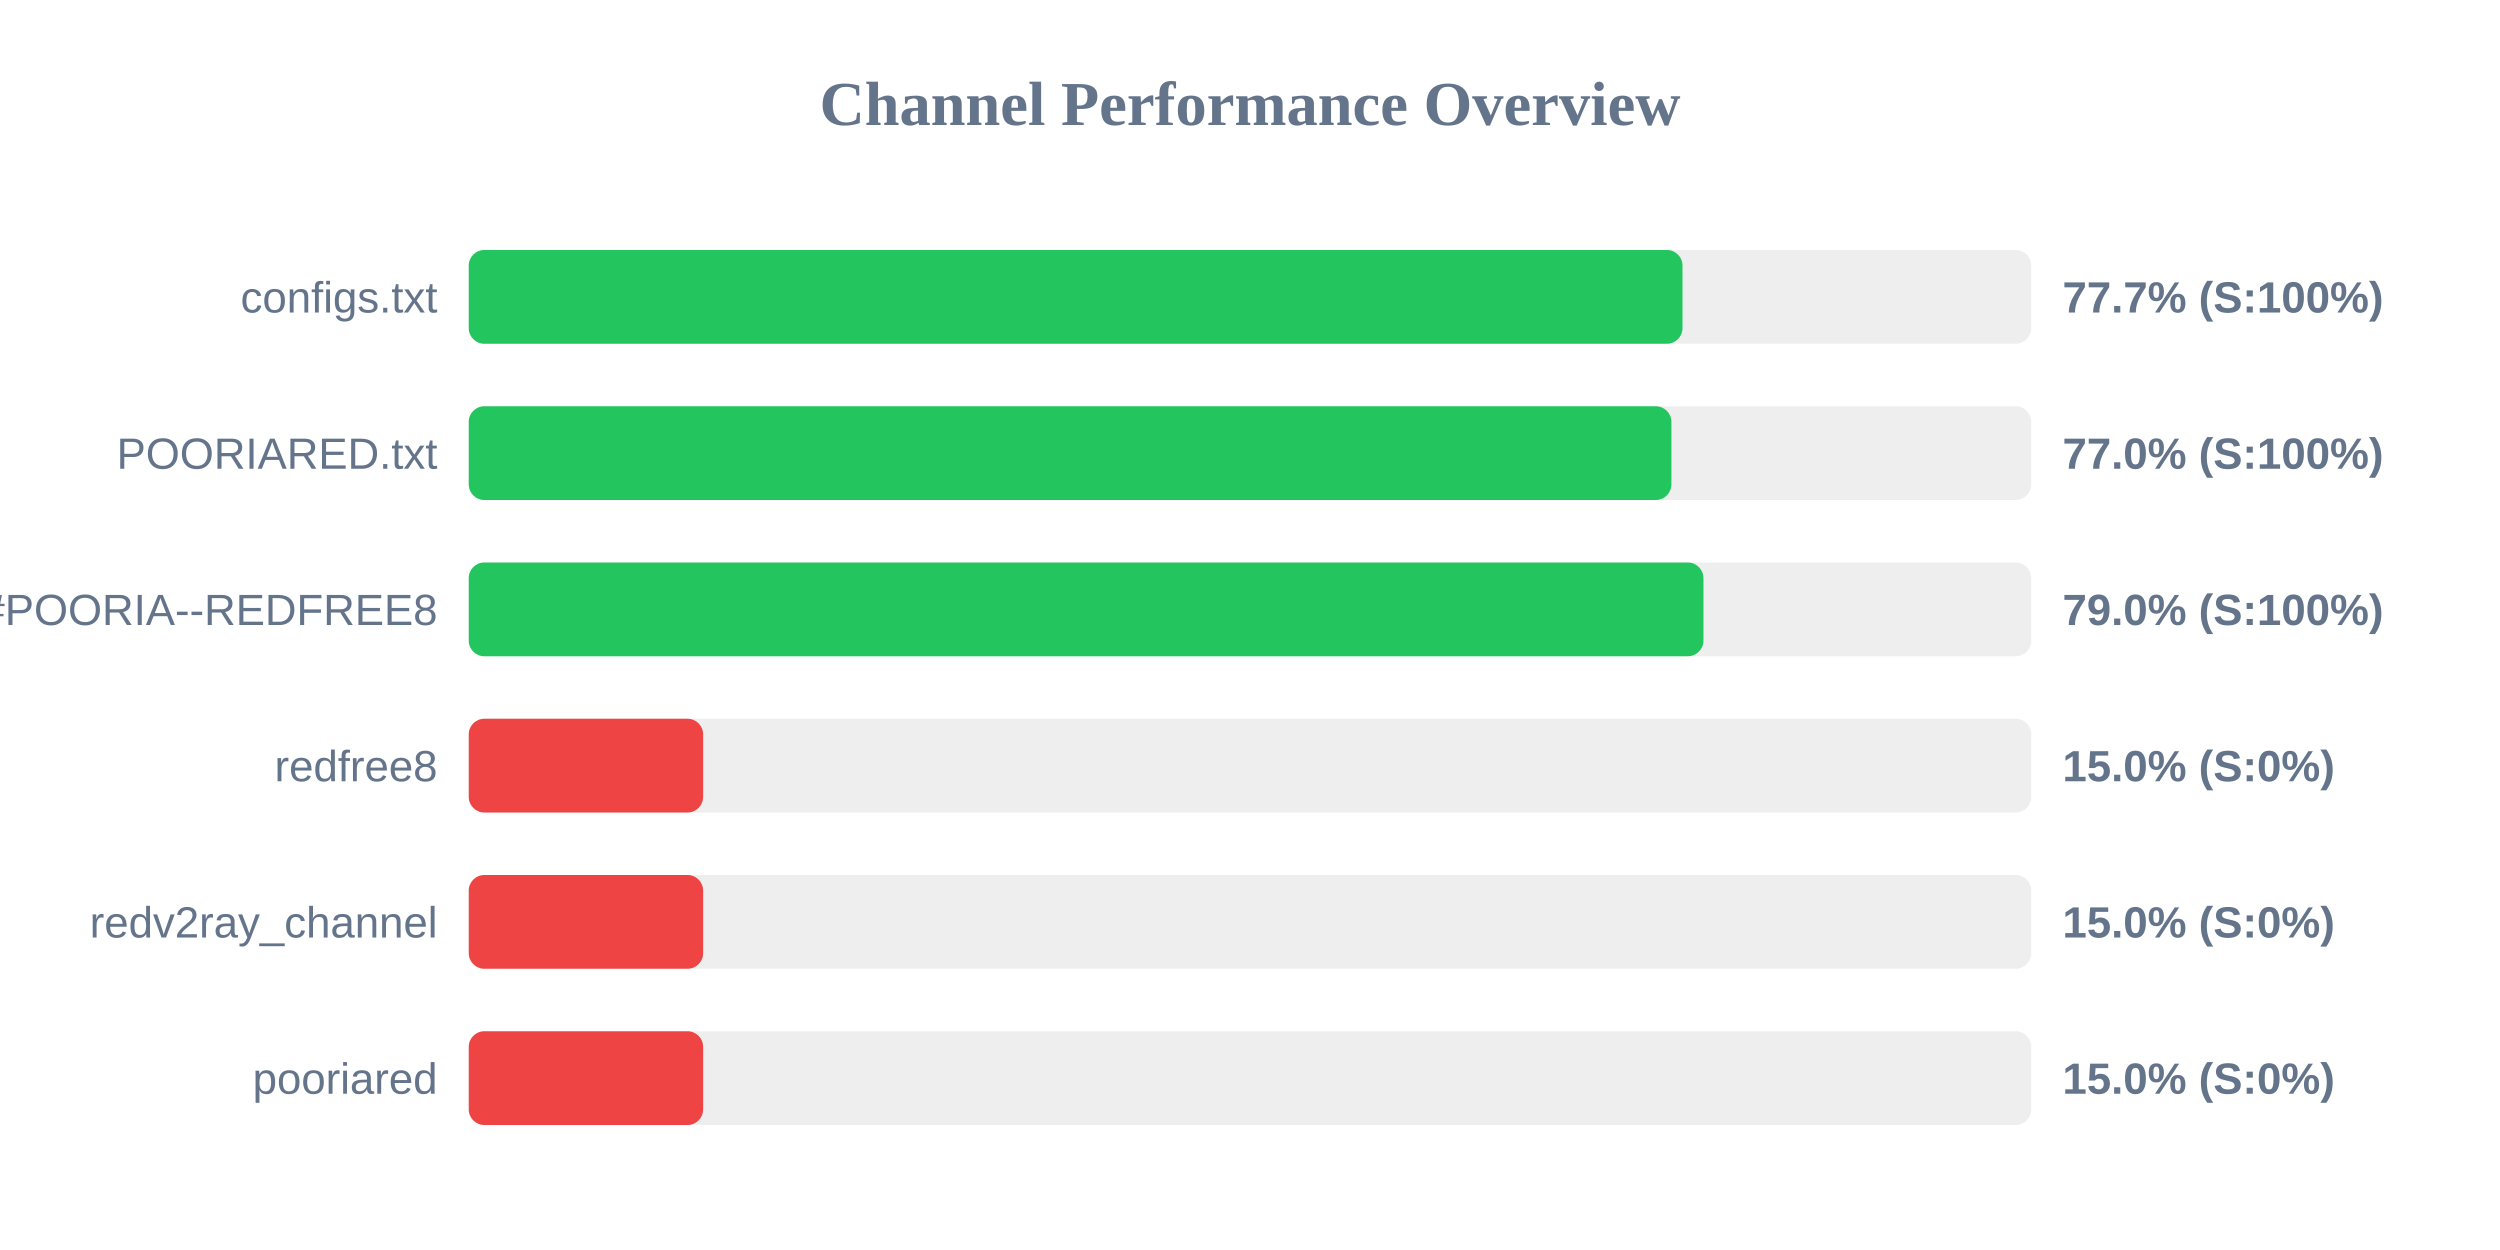
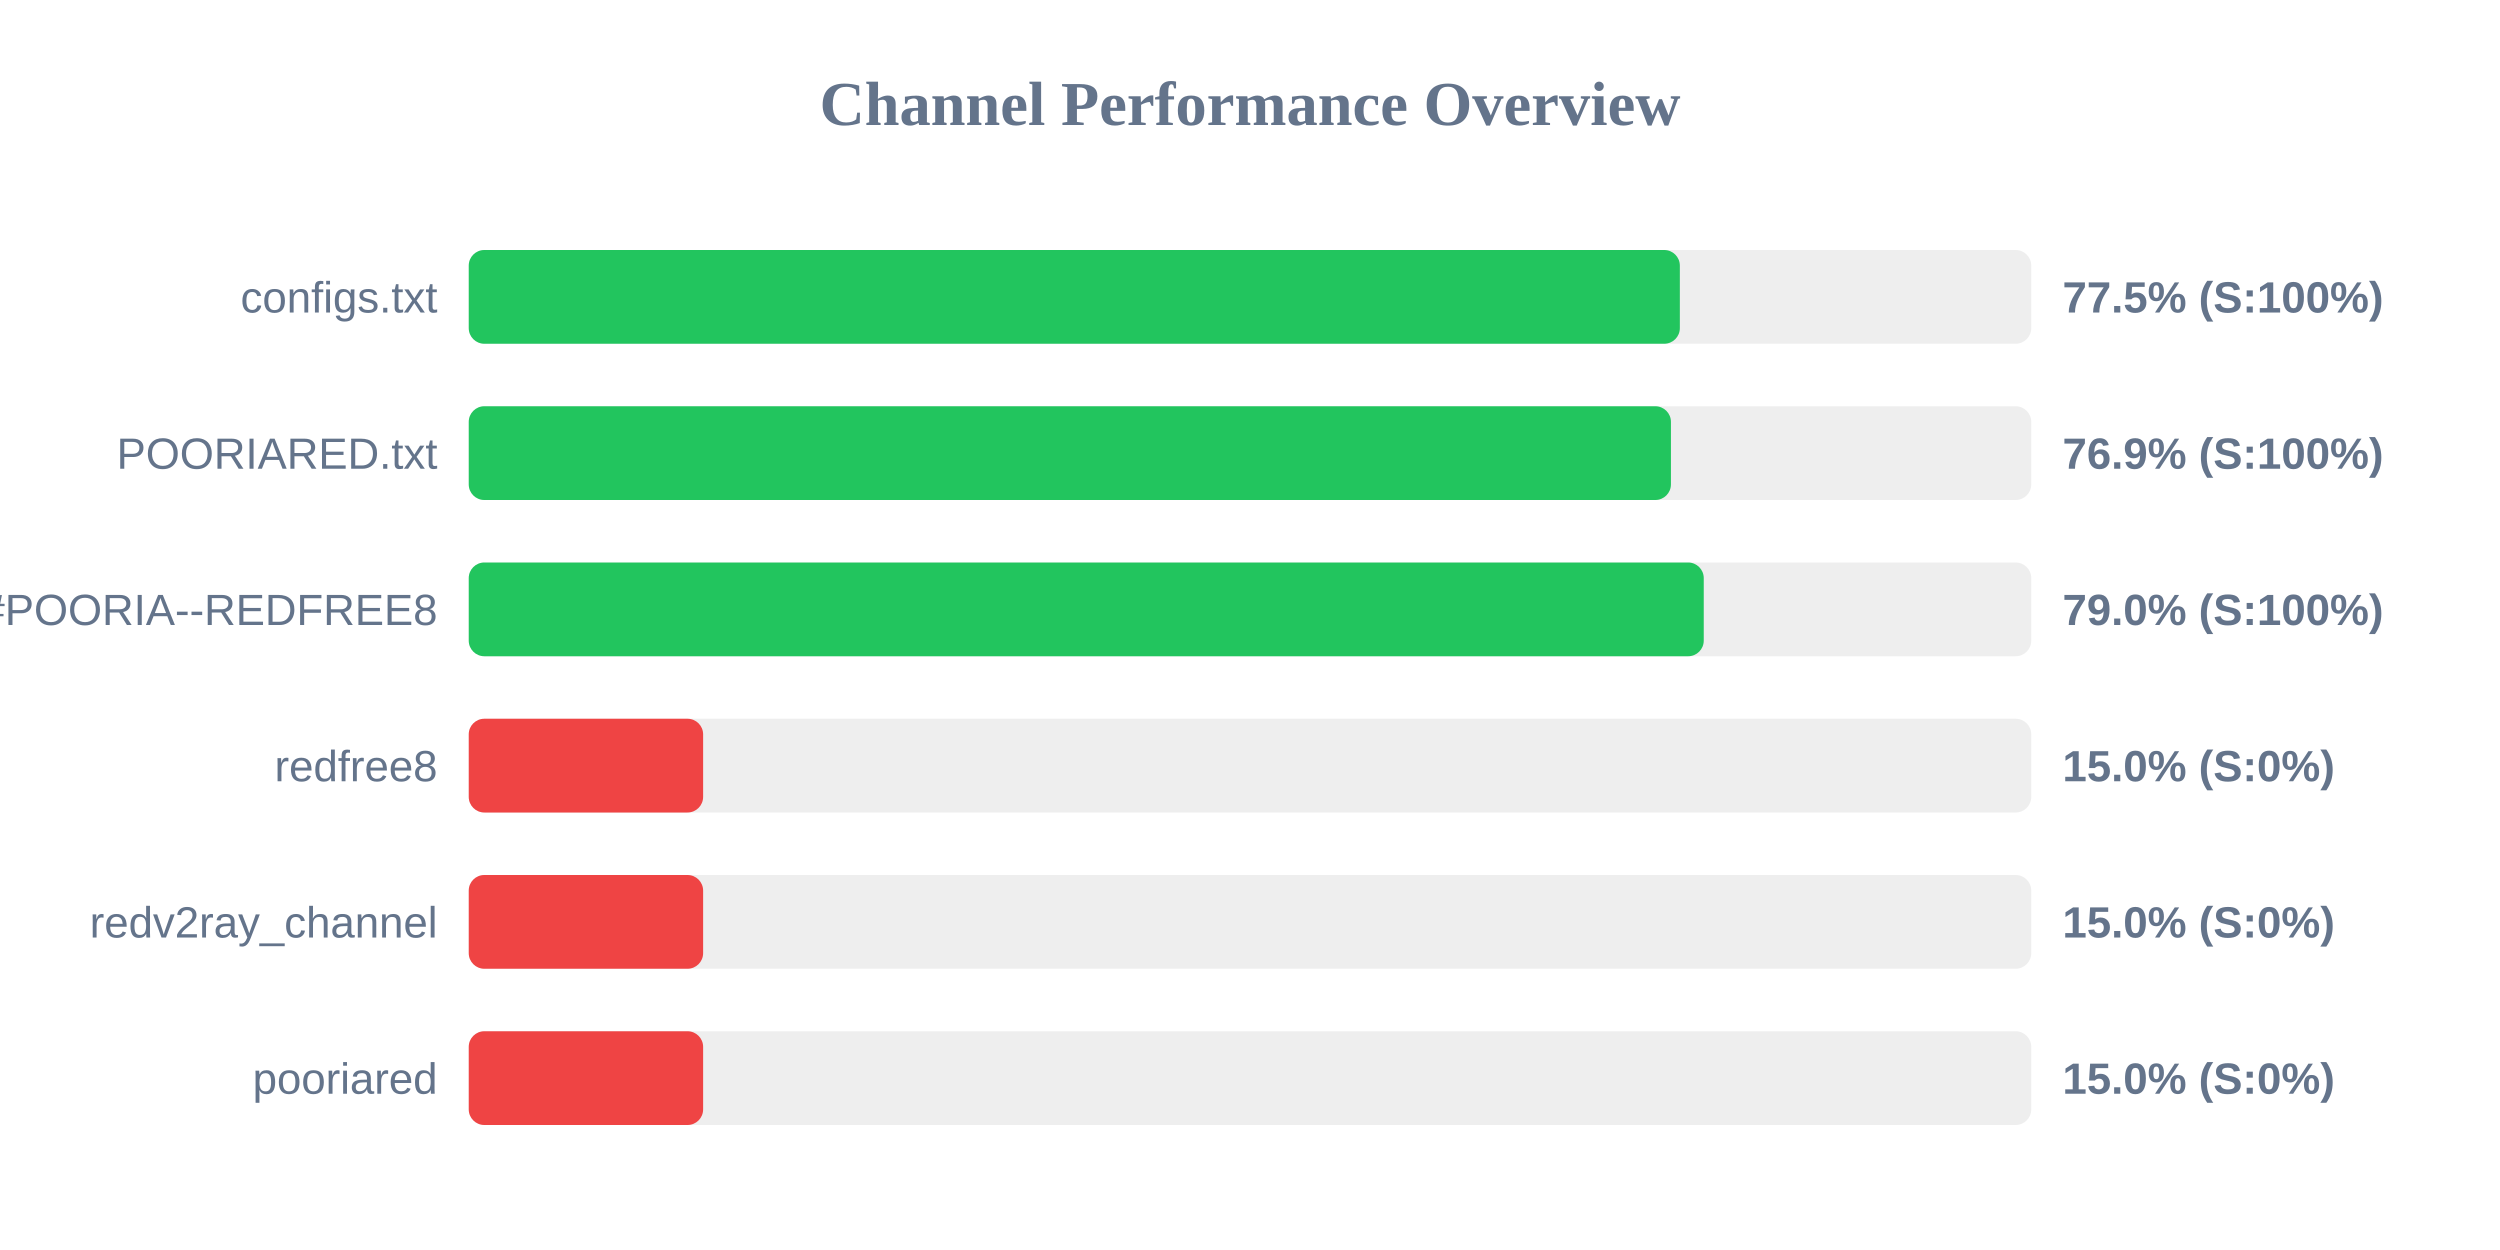
<svg xmlns="http://www.w3.org/2000/svg" width="800" height="400" version="1.1">
  <style>
        .row { font: 14px Arial; fill: #64748b; }
        .score { font: bold 14px Arial; fill: #64748b; }
    </style>
  <text x="400" y="40" text-anchor="middle" font-size="20px" font-weight="bold" fill="#64748b">Channel Performance Overview</text>
  <rect x="150" y="80" width="500" height="30" fill="#eee" rx="5" />
-   <rect x="150" y="80" width="388.4" height="30" fill="#22c55e" rx="5" />
+   <rect x="150" y="80" width="387.55" height="30" fill="#22c55e" rx="5" />
  <text x="140" y="100" text-anchor="end" class="row">configs.txt</text>
-   <text x="660" y="100" text-anchor="start" class="score">77.7% (S:100%)</text>
+   <text x="660" y="100" text-anchor="start" class="score">77.5% (S:100%)</text>
  <rect x="150" y="130" width="500" height="30" fill="#eee" rx="5" />
-   <rect x="150" y="130" width="384.85" height="30" fill="#22c55e" rx="5" />
+   <rect x="150" y="130" width="384.7" height="30" fill="#22c55e" rx="5" />
  <text x="140" y="150" text-anchor="end" class="row">POORIARED.txt</text>
-   <text x="660" y="150" text-anchor="start" class="score">77.0% (S:100%)</text>
+   <text x="660" y="150" text-anchor="start" class="score">76.9% (S:100%)</text>
  <rect x="150" y="180" width="500" height="30" fill="#eee" rx="5" />
-   <rect x="150" y="180" width="395.1" height="30" fill="#22c55e" rx="5" />
+   <rect x="150" y="180" width="395.2" height="30" fill="#22c55e" rx="5" />
  <text x="140" y="200" text-anchor="end" class="row">POORIA--REDFREE8.txt#POORIA--REDFREE8</text>
  <text x="660" y="200" text-anchor="start" class="score">79.0% (S:100%)</text>
  <rect x="150" y="230" width="500" height="30" fill="#eee" rx="5" />
  <rect x="150" y="230" width="75.0" height="30" fill="#ef4444" rx="5" />
  <text x="140" y="250" text-anchor="end" class="row">redfree8</text>
  <text x="660" y="250" text-anchor="start" class="score">15.0% (S:0%)</text>
  <rect x="150" y="280" width="500" height="30" fill="#eee" rx="5" />
  <rect x="150" y="280" width="75.0" height="30" fill="#ef4444" rx="5" />
  <text x="140" y="300" text-anchor="end" class="row">redv2ray_channel</text>
  <text x="660" y="300" text-anchor="start" class="score">15.0% (S:0%)</text>
  <rect x="150" y="330" width="500" height="30" fill="#eee" rx="5" />
  <rect x="150" y="330" width="75.0" height="30" fill="#ef4444" rx="5" />
  <text x="140" y="350" text-anchor="end" class="row">pooriared</text>
  <text x="660" y="350" text-anchor="start" class="score">15.0% (S:0%)</text>
</svg>
